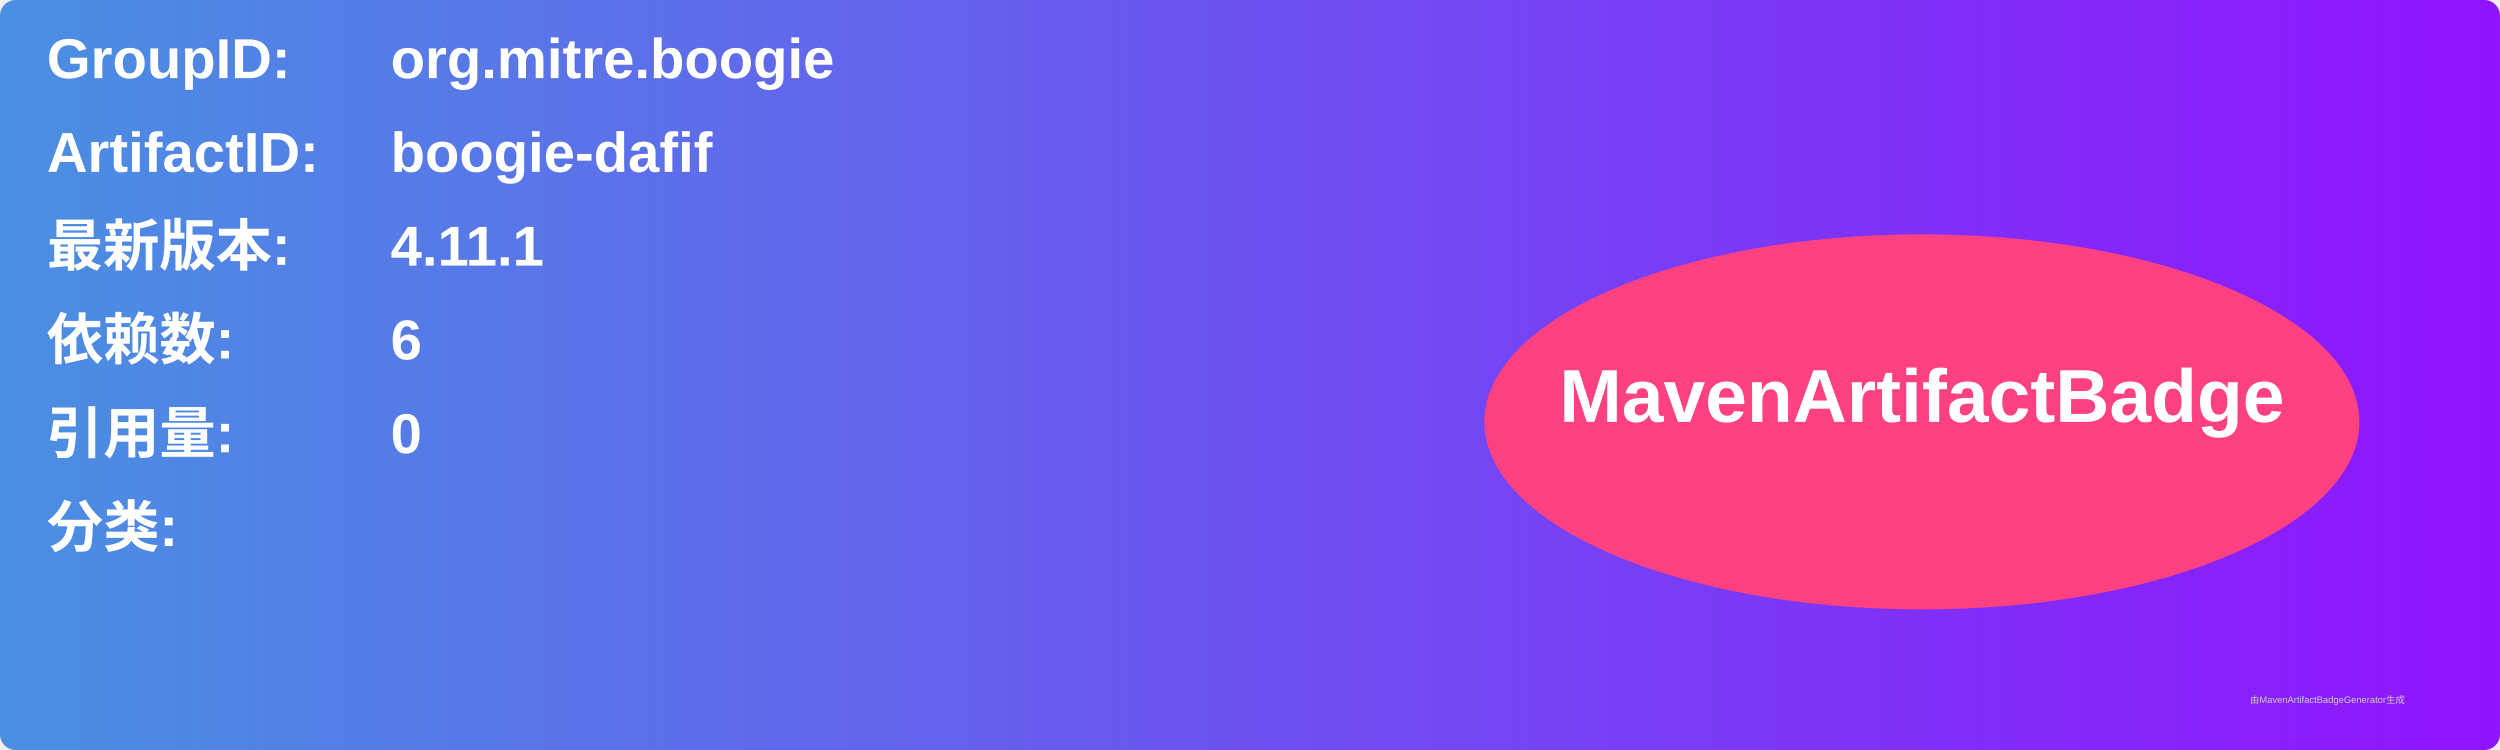
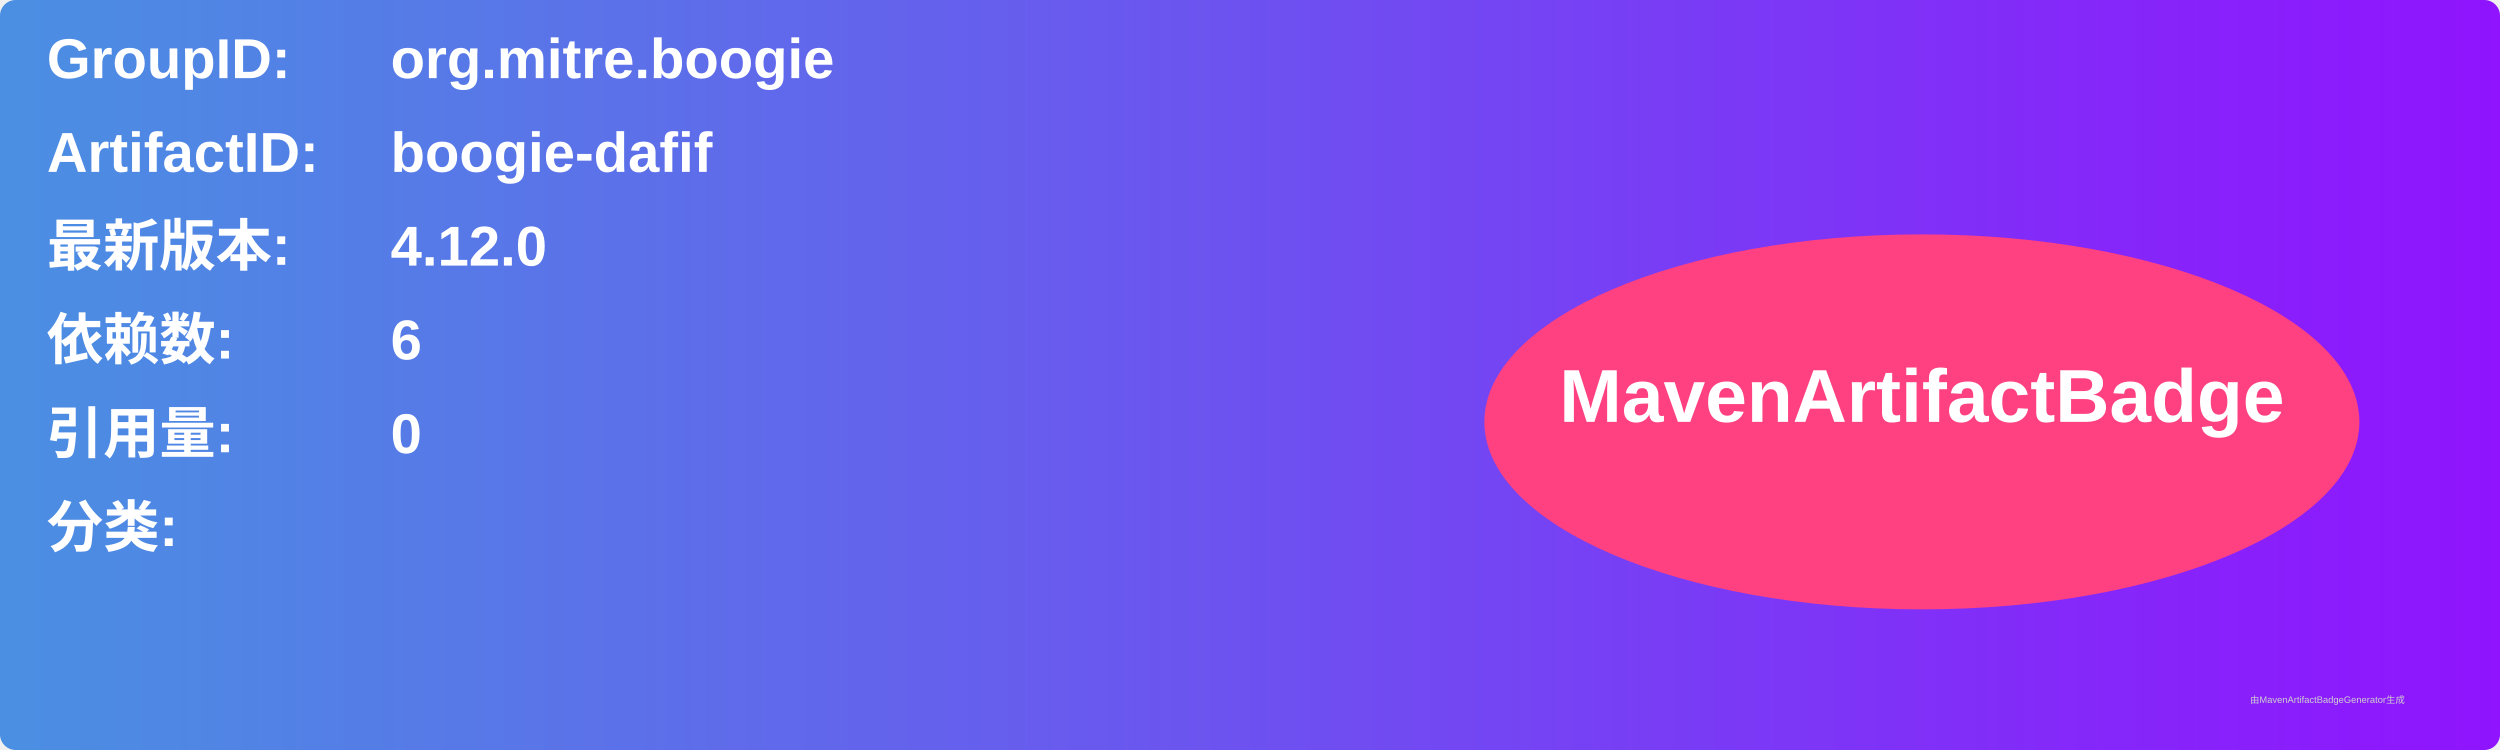
<svg xmlns="http://www.w3.org/2000/svg" width="800" height="240" viewBox="0 0 800 240">
  <linearGradient id="grad" x1="0%" y1="0%" x2="100%" y2="0%">
    <stop offset="0%" stop-color="#4a90e2" />
    <stop offset="100%" stop-color="#9013fe" />
  </linearGradient>
  <rect width="100%" height="100%" rx="5" ry="5" fill="url(#grad)" />
  <g transform="translate(15, 15)">
    <text x="0" y="10" font-family="Arial" font-size="18" fill="white" font-weight="bold" width="260">GroupID:</text>
    <text x="110" y="10" font-family="Arial" font-size="18" fill="white" font-weight="bold" width="460">org.mitre.boogie</text>
    <text x="0" y="40" font-family="Arial" font-size="18" fill="white" font-weight="bold" width="260">ArtifactID:</text>
    <text x="110" y="40" font-family="Arial" font-size="18" fill="white" font-weight="bold" width="460">boogie-dafif</text>
    <text x="0" y="70" font-family="Arial" font-size="18" fill="white" font-weight="bold">最新版本:</text>
    <text x="110" y="70" font-family="Arial" font-size="18" fill="white" font-weight="bold">
-       <tspan font-weight="bold">4.11.1</tspan>
+       <tspan font-weight="bold">4.12.0</tspan>
    </text>
    <text x="0" y="100" font-family="Arial" font-size="18" fill="white" font-weight="bold">依赖数: </text>
    <text x="110" y="100" font-family="Arial" font-size="18" fill="white">
      <tspan font-weight="bold">6</tspan>
    </text>
    <text x="0" y="130" font-family="Arial" font-size="18" fill="white" font-weight="bold">引用量: </text>
    <text x="110" y="130" font-family="Arial" font-size="18" fill="white">
      <tspan font-weight="bold">0</tspan>
    </text>
    <text x="0" y="160" font-family="Arial" font-size="18" fill="white" font-weight="bold">分类:</text>
    <text x="10" y="190" font-family="Arial" font-size="10" fill="white">
      <tspan font-weight="bold" />
    </text>
    <ellipse cx="600" cy="120" rx="140" ry="60" fill="#ff4081" />
    <text x="600" y="120" text-anchor="middle" font-family="Arial" font-size="24" fill="white" font-weight="bold">MavenArtifactBadge</text>
  </g>
  <text x="720" y="225" font-family="Arial" font-size="3" fill="#d0d0d0">由MavenArtifactBadgeGenerator生成</text>
</svg>
